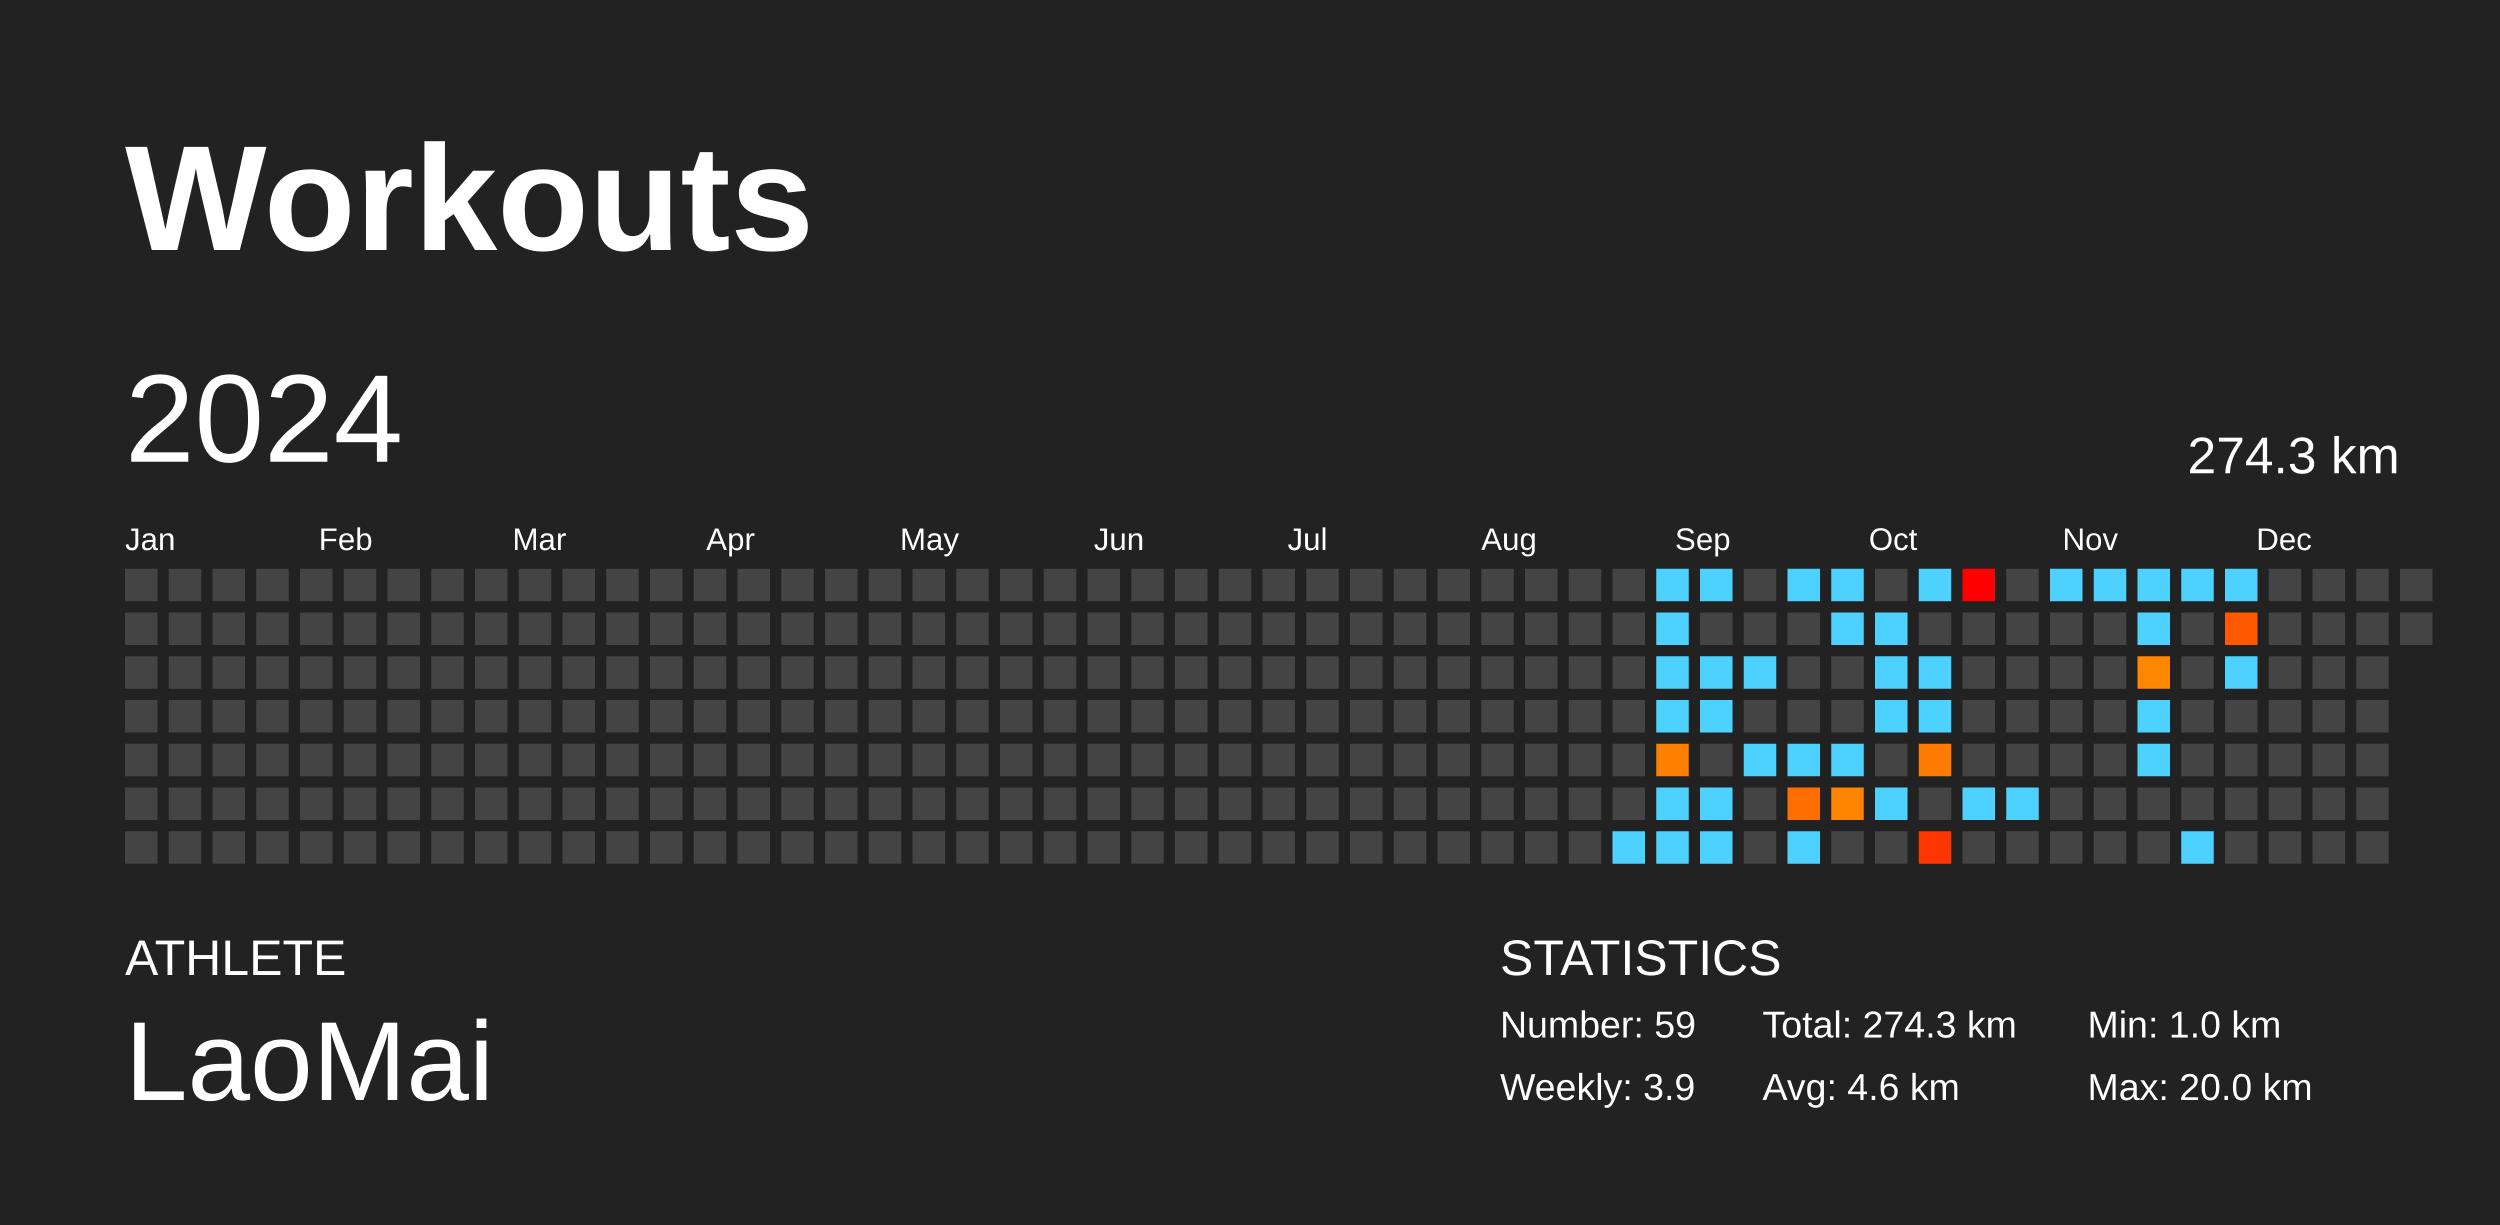
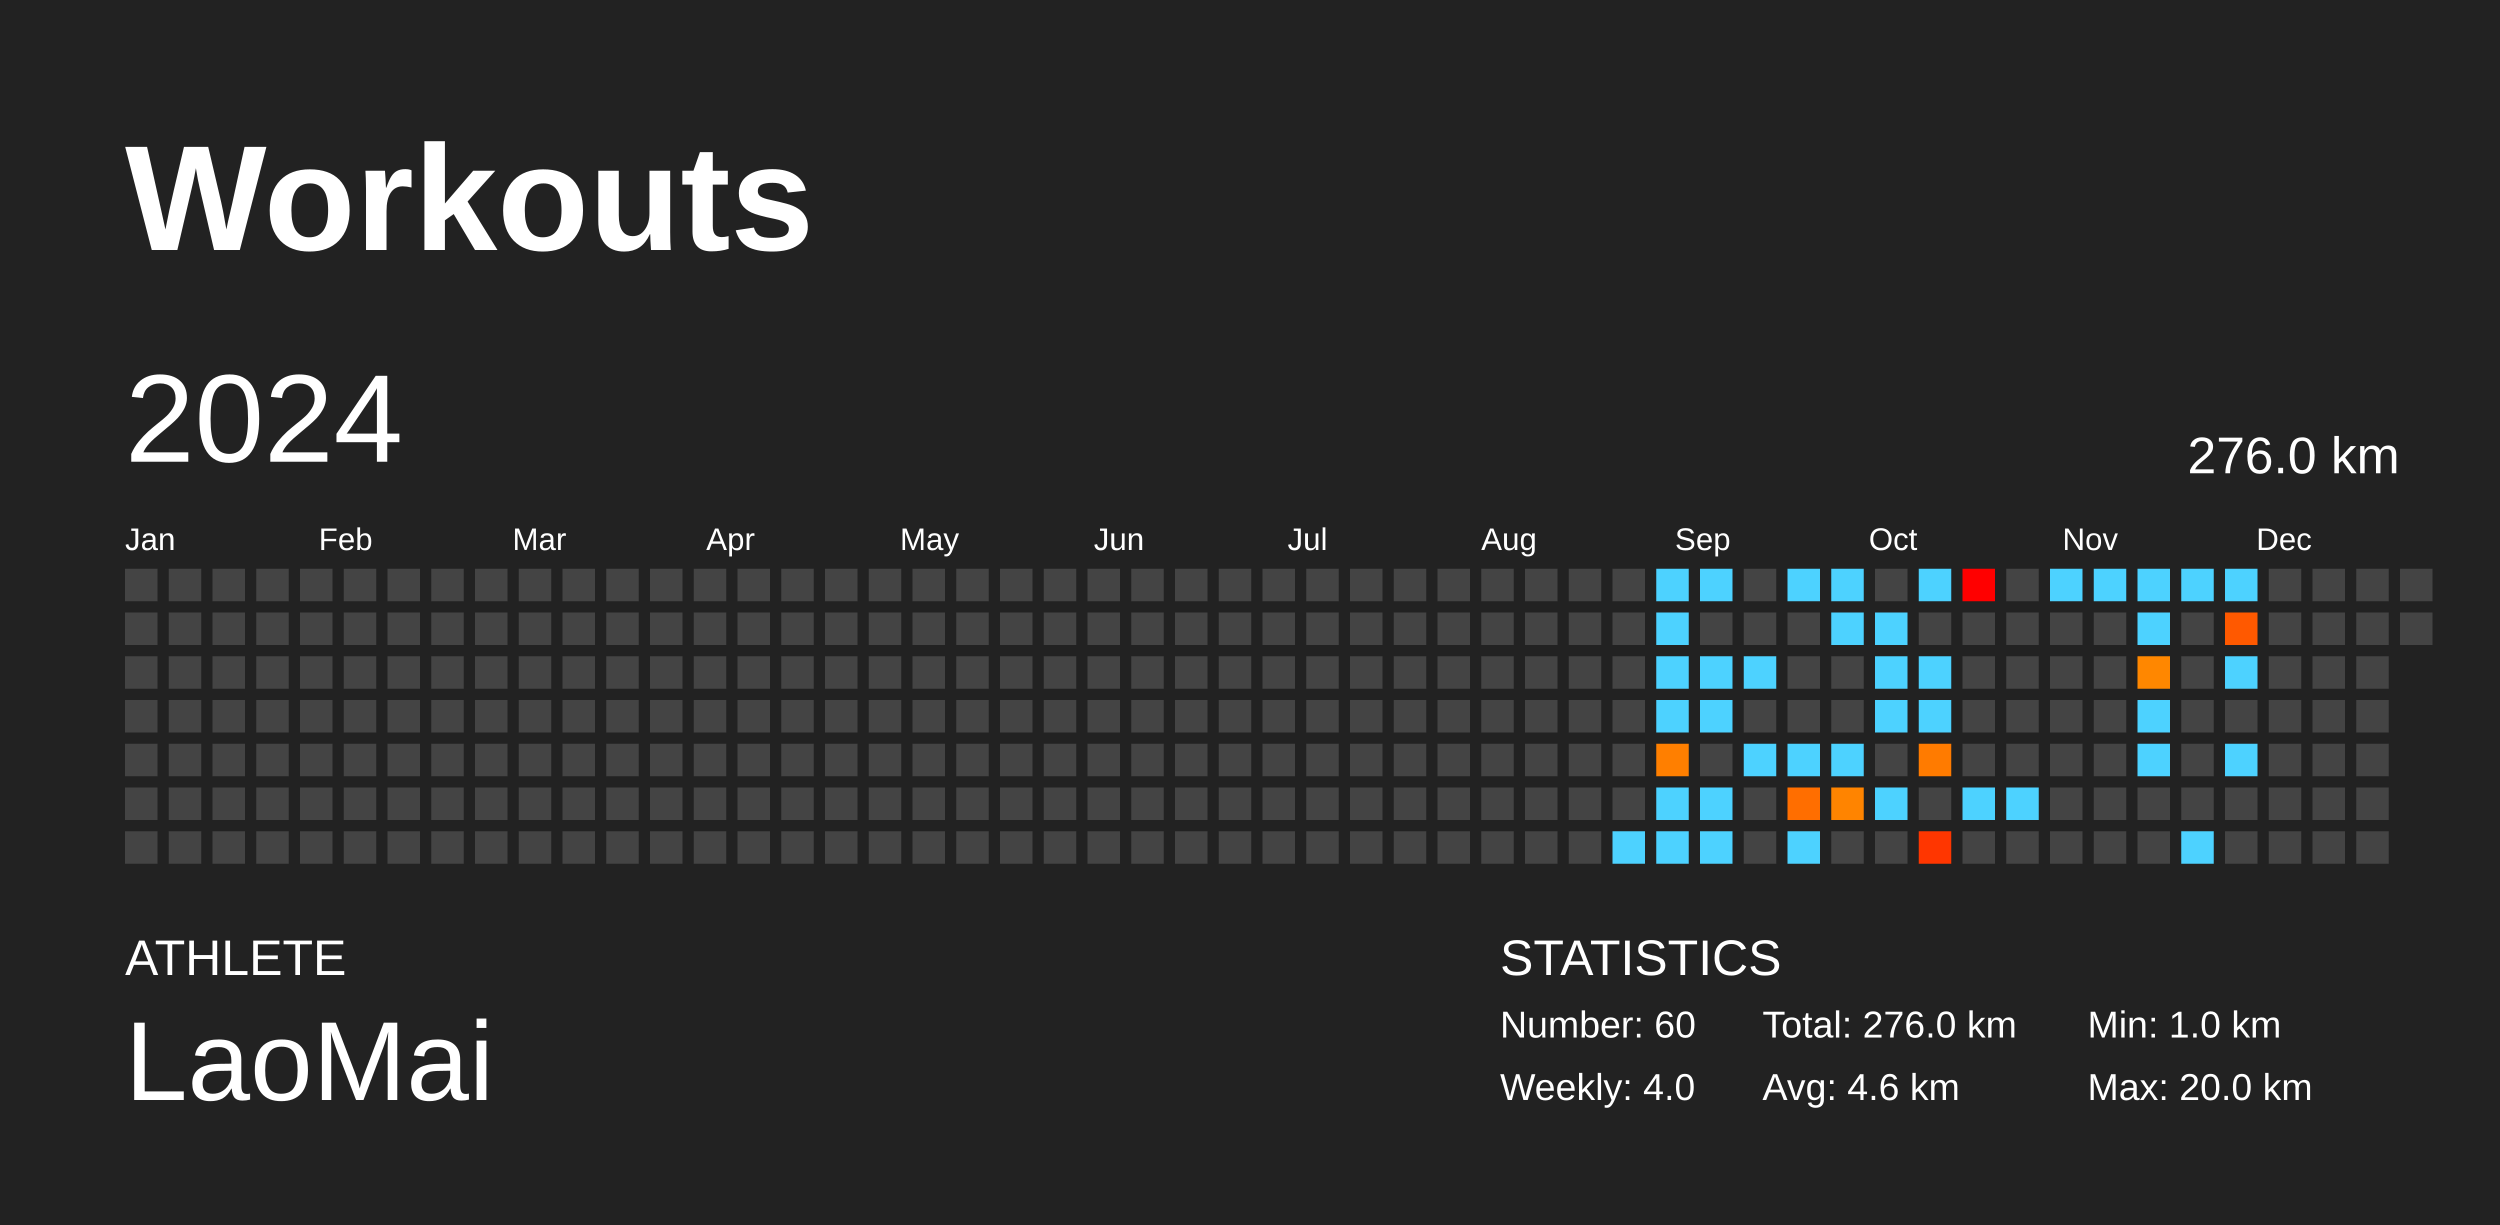
<svg xmlns="http://www.w3.org/2000/svg" baseProfile="full" height="98mm" version="1.1" viewBox="0,0,200,98" width="200mm">
  <defs />
  <rect fill="#222222" height="98" width="200" x="0" y="0" />
  <text fill="#FFFFFF" style="font-size:12px; font-family:Arial; font-weight:bold;" x="10" y="20">Workouts</text>
  <text fill="#FFFFFF" style="font-size:4px; font-family:Arial" x="10" y="78">ATHLETE</text>
  <text fill="#FFFFFF" style="font-size:9px; font-family:Arial" x="10" y="88">LaoMai</text>
  <text fill="#FFFFFF" style="font-size:4px; font-family:Arial" x="120" y="78">STATISTICS</text>
-   <text fill="#FFFFFF" style="font-size:3px; font-family:Arial" x="120" y="83">Number: 59</text>
-   <text fill="#FFFFFF" style="font-size:3px; font-family:Arial" x="120" y="88">Weekly: 3.9</text>
-   <text fill="#FFFFFF" style="font-size:3px; font-family:Arial" x="141" y="83">Total: 274.3 km</text>
+   <text fill="#FFFFFF" style="font-size:3px; font-family:Arial" x="120" y="83">Number: 60</text>
+   <text fill="#FFFFFF" style="font-size:3px; font-family:Arial" x="120" y="88">Weekly: 4.0</text>
+   <text fill="#FFFFFF" style="font-size:3px; font-family:Arial" x="141" y="83">Total: 276.0 km</text>
  <text fill="#FFFFFF" style="font-size:3px; font-family:Arial" x="141" y="88">Avg: 4.6 km</text>
  <text fill="#FFFFFF" style="font-size:3px; font-family:Arial" x="167" y="83">Min: 1.0 km</text>
  <text fill="#FFFFFF" style="font-size:3px; font-family:Arial" x="167" y="88">Max: 20.0 km</text>
  <text dominant-baseline="hanging" fill="#FFFFFF" style="font-size:10.0px; font-family:Arial;" x="10" y="30">2024</text>
-   <text dominant-baseline="hanging" fill="#FFFFFF" style="font-size:4.125px; font-family:Arial;" x="175" y="35">274.3 km</text>
+   <text dominant-baseline="hanging" fill="#FFFFFF" style="font-size:4.125px; font-family:Arial;" x="175" y="35">276.0 km</text>
  <text fill="#FFFFFF" style="font-size:2.5px; font-family:Arial" x="10.0" y="44">Jan</text>
  <text fill="#FFFFFF" style="font-size:2.5px; font-family:Arial" x="25.5" y="44">Feb</text>
  <text fill="#FFFFFF" style="font-size:2.5px; font-family:Arial" x="41.0" y="44">Mar</text>
  <text fill="#FFFFFF" style="font-size:2.5px; font-family:Arial" x="56.5" y="44">Apr</text>
  <text fill="#FFFFFF" style="font-size:2.5px; font-family:Arial" x="72.0" y="44">May</text>
  <text fill="#FFFFFF" style="font-size:2.5px; font-family:Arial" x="87.5" y="44">Jun</text>
  <text fill="#FFFFFF" style="font-size:2.5px; font-family:Arial" x="103.0" y="44">Jul</text>
  <text fill="#FFFFFF" style="font-size:2.5px; font-family:Arial" x="118.5" y="44">Aug</text>
  <text fill="#FFFFFF" style="font-size:2.5px; font-family:Arial" x="134.0" y="44">Sep</text>
  <text fill="#FFFFFF" style="font-size:2.5px; font-family:Arial" x="149.5" y="44">Oct</text>
  <text fill="#FFFFFF" style="font-size:2.5px; font-family:Arial" x="165.0" y="44">Nov</text>
  <text fill="#FFFFFF" style="font-size:2.5px; font-family:Arial" x="180.5" y="44">Dec</text>
  <rect fill="#444444" height="2.6" width="2.6" x="10.0" y="45.5" />
  <rect fill="#444444" height="2.6" width="2.6" x="10.0" y="49.0" />
  <rect fill="#444444" height="2.6" width="2.6" x="10.0" y="52.5" />
  <rect fill="#444444" height="2.6" width="2.6" x="10.0" y="56.0" />
  <rect fill="#444444" height="2.6" width="2.6" x="10.0" y="59.5" />
  <rect fill="#444444" height="2.6" width="2.6" x="10.0" y="63.0" />
  <rect fill="#444444" height="2.6" width="2.6" x="10.0" y="66.5" />
  <rect fill="#444444" height="2.6" width="2.6" x="13.5" y="45.5" />
  <rect fill="#444444" height="2.6" width="2.6" x="13.5" y="49.0" />
  <rect fill="#444444" height="2.6" width="2.6" x="13.5" y="52.5" />
  <rect fill="#444444" height="2.6" width="2.6" x="13.5" y="56.0" />
  <rect fill="#444444" height="2.6" width="2.6" x="13.5" y="59.5" />
  <rect fill="#444444" height="2.6" width="2.6" x="13.5" y="63.0" />
  <rect fill="#444444" height="2.6" width="2.6" x="13.5" y="66.5" />
  <rect fill="#444444" height="2.6" width="2.6" x="17.0" y="45.5" />
  <rect fill="#444444" height="2.6" width="2.6" x="17.0" y="49.0" />
  <rect fill="#444444" height="2.6" width="2.6" x="17.0" y="52.5" />
  <rect fill="#444444" height="2.6" width="2.6" x="17.0" y="56.0" />
  <rect fill="#444444" height="2.6" width="2.6" x="17.0" y="59.5" />
  <rect fill="#444444" height="2.6" width="2.6" x="17.0" y="63.0" />
  <rect fill="#444444" height="2.6" width="2.6" x="17.0" y="66.5" />
  <rect fill="#444444" height="2.6" width="2.6" x="20.5" y="45.5" />
  <rect fill="#444444" height="2.6" width="2.6" x="20.5" y="49.0" />
  <rect fill="#444444" height="2.6" width="2.6" x="20.5" y="52.5" />
  <rect fill="#444444" height="2.6" width="2.6" x="20.5" y="56.0" />
  <rect fill="#444444" height="2.6" width="2.6" x="20.5" y="59.5" />
  <rect fill="#444444" height="2.6" width="2.6" x="20.5" y="63.0" />
  <rect fill="#444444" height="2.6" width="2.6" x="20.5" y="66.5" />
  <rect fill="#444444" height="2.6" width="2.6" x="24.0" y="45.5" />
  <rect fill="#444444" height="2.6" width="2.6" x="24.0" y="49.0" />
  <rect fill="#444444" height="2.6" width="2.6" x="24.0" y="52.5" />
  <rect fill="#444444" height="2.6" width="2.6" x="24.0" y="56.0" />
  <rect fill="#444444" height="2.6" width="2.6" x="24.0" y="59.5" />
  <rect fill="#444444" height="2.6" width="2.6" x="24.0" y="63.0" />
  <rect fill="#444444" height="2.6" width="2.6" x="24.0" y="66.5" />
  <rect fill="#444444" height="2.6" width="2.6" x="27.5" y="45.5" />
  <rect fill="#444444" height="2.6" width="2.6" x="27.5" y="49.0" />
  <rect fill="#444444" height="2.6" width="2.6" x="27.5" y="52.5" />
  <rect fill="#444444" height="2.6" width="2.6" x="27.5" y="56.0" />
  <rect fill="#444444" height="2.6" width="2.6" x="27.5" y="59.5" />
  <rect fill="#444444" height="2.6" width="2.6" x="27.5" y="63.0" />
  <rect fill="#444444" height="2.6" width="2.6" x="27.5" y="66.5" />
  <rect fill="#444444" height="2.6" width="2.6" x="31.0" y="45.5" />
  <rect fill="#444444" height="2.6" width="2.6" x="31.0" y="49.0" />
  <rect fill="#444444" height="2.6" width="2.6" x="31.0" y="52.5" />
  <rect fill="#444444" height="2.6" width="2.6" x="31.0" y="56.0" />
  <rect fill="#444444" height="2.6" width="2.6" x="31.0" y="59.5" />
  <rect fill="#444444" height="2.6" width="2.6" x="31.0" y="63.0" />
  <rect fill="#444444" height="2.6" width="2.6" x="31.0" y="66.5" />
  <rect fill="#444444" height="2.6" width="2.6" x="34.5" y="45.5" />
  <rect fill="#444444" height="2.6" width="2.6" x="34.5" y="49.0" />
  <rect fill="#444444" height="2.6" width="2.6" x="34.5" y="52.5" />
  <rect fill="#444444" height="2.6" width="2.6" x="34.5" y="56.0" />
  <rect fill="#444444" height="2.6" width="2.6" x="34.5" y="59.5" />
  <rect fill="#444444" height="2.6" width="2.6" x="34.5" y="63.0" />
  <rect fill="#444444" height="2.6" width="2.6" x="34.5" y="66.5" />
  <rect fill="#444444" height="2.6" width="2.6" x="38.0" y="45.5" />
  <rect fill="#444444" height="2.6" width="2.6" x="38.0" y="49.0" />
  <rect fill="#444444" height="2.6" width="2.6" x="38.0" y="52.5" />
  <rect fill="#444444" height="2.6" width="2.6" x="38.0" y="56.0" />
  <rect fill="#444444" height="2.6" width="2.6" x="38.0" y="59.5" />
  <rect fill="#444444" height="2.6" width="2.6" x="38.0" y="63.0" />
  <rect fill="#444444" height="2.6" width="2.6" x="38.0" y="66.5" />
  <rect fill="#444444" height="2.6" width="2.6" x="41.5" y="45.5" />
  <rect fill="#444444" height="2.6" width="2.6" x="41.5" y="49.0" />
  <rect fill="#444444" height="2.6" width="2.6" x="41.5" y="52.5" />
  <rect fill="#444444" height="2.6" width="2.6" x="41.5" y="56.0" />
  <rect fill="#444444" height="2.6" width="2.6" x="41.5" y="59.5" />
  <rect fill="#444444" height="2.6" width="2.6" x="41.5" y="63.0" />
  <rect fill="#444444" height="2.6" width="2.6" x="41.5" y="66.5" />
  <rect fill="#444444" height="2.6" width="2.6" x="45.0" y="45.5" />
  <rect fill="#444444" height="2.6" width="2.6" x="45.0" y="49.0" />
  <rect fill="#444444" height="2.6" width="2.6" x="45.0" y="52.5" />
  <rect fill="#444444" height="2.6" width="2.6" x="45.0" y="56.0" />
  <rect fill="#444444" height="2.6" width="2.6" x="45.0" y="59.5" />
  <rect fill="#444444" height="2.6" width="2.6" x="45.0" y="63.0" />
  <rect fill="#444444" height="2.6" width="2.6" x="45.0" y="66.5" />
  <rect fill="#444444" height="2.6" width="2.6" x="48.5" y="45.5" />
  <rect fill="#444444" height="2.6" width="2.6" x="48.5" y="49.0" />
  <rect fill="#444444" height="2.6" width="2.6" x="48.5" y="52.5" />
  <rect fill="#444444" height="2.6" width="2.6" x="48.5" y="56.0" />
  <rect fill="#444444" height="2.6" width="2.6" x="48.5" y="59.5" />
  <rect fill="#444444" height="2.6" width="2.6" x="48.5" y="63.0" />
  <rect fill="#444444" height="2.6" width="2.6" x="48.5" y="66.5" />
  <rect fill="#444444" height="2.6" width="2.6" x="52.0" y="45.5" />
  <rect fill="#444444" height="2.6" width="2.6" x="52.0" y="49.0" />
  <rect fill="#444444" height="2.6" width="2.6" x="52.0" y="52.5" />
  <rect fill="#444444" height="2.6" width="2.6" x="52.0" y="56.0" />
  <rect fill="#444444" height="2.6" width="2.6" x="52.0" y="59.5" />
  <rect fill="#444444" height="2.6" width="2.6" x="52.0" y="63.0" />
  <rect fill="#444444" height="2.6" width="2.6" x="52.0" y="66.5" />
  <rect fill="#444444" height="2.6" width="2.6" x="55.5" y="45.5" />
  <rect fill="#444444" height="2.6" width="2.6" x="55.5" y="49.0" />
  <rect fill="#444444" height="2.6" width="2.6" x="55.5" y="52.5" />
  <rect fill="#444444" height="2.6" width="2.6" x="55.5" y="56.0" />
  <rect fill="#444444" height="2.6" width="2.6" x="55.5" y="59.5" />
  <rect fill="#444444" height="2.6" width="2.6" x="55.5" y="63.0" />
  <rect fill="#444444" height="2.6" width="2.6" x="55.5" y="66.5" />
  <rect fill="#444444" height="2.6" width="2.6" x="59.0" y="45.5" />
  <rect fill="#444444" height="2.6" width="2.6" x="59.0" y="49.0" />
  <rect fill="#444444" height="2.6" width="2.6" x="59.0" y="52.5" />
  <rect fill="#444444" height="2.6" width="2.6" x="59.0" y="56.0" />
  <rect fill="#444444" height="2.6" width="2.6" x="59.0" y="59.5" />
  <rect fill="#444444" height="2.6" width="2.6" x="59.0" y="63.0" />
  <rect fill="#444444" height="2.6" width="2.6" x="59.0" y="66.5" />
  <rect fill="#444444" height="2.6" width="2.6" x="62.5" y="45.5" />
  <rect fill="#444444" height="2.6" width="2.6" x="62.5" y="49.0" />
  <rect fill="#444444" height="2.6" width="2.6" x="62.5" y="52.5" />
  <rect fill="#444444" height="2.6" width="2.6" x="62.5" y="56.0" />
  <rect fill="#444444" height="2.6" width="2.6" x="62.5" y="59.5" />
  <rect fill="#444444" height="2.6" width="2.6" x="62.5" y="63.0" />
  <rect fill="#444444" height="2.6" width="2.6" x="62.5" y="66.5" />
  <rect fill="#444444" height="2.6" width="2.6" x="66.0" y="45.5" />
  <rect fill="#444444" height="2.6" width="2.6" x="66.0" y="49.0" />
  <rect fill="#444444" height="2.6" width="2.6" x="66.0" y="52.5" />
  <rect fill="#444444" height="2.6" width="2.6" x="66.0" y="56.0" />
  <rect fill="#444444" height="2.6" width="2.6" x="66.0" y="59.5" />
  <rect fill="#444444" height="2.6" width="2.6" x="66.0" y="63.0" />
  <rect fill="#444444" height="2.6" width="2.6" x="66.0" y="66.5" />
  <rect fill="#444444" height="2.6" width="2.6" x="69.5" y="45.5" />
  <rect fill="#444444" height="2.6" width="2.6" x="69.5" y="49.0" />
  <rect fill="#444444" height="2.6" width="2.6" x="69.5" y="52.5" />
  <rect fill="#444444" height="2.6" width="2.6" x="69.5" y="56.0" />
  <rect fill="#444444" height="2.6" width="2.6" x="69.5" y="59.5" />
  <rect fill="#444444" height="2.6" width="2.6" x="69.5" y="63.0" />
  <rect fill="#444444" height="2.6" width="2.6" x="69.5" y="66.5" />
  <rect fill="#444444" height="2.6" width="2.6" x="73.0" y="45.5" />
  <rect fill="#444444" height="2.6" width="2.6" x="73.0" y="49.0" />
  <rect fill="#444444" height="2.6" width="2.6" x="73.0" y="52.5" />
  <rect fill="#444444" height="2.6" width="2.6" x="73.0" y="56.0" />
  <rect fill="#444444" height="2.6" width="2.6" x="73.0" y="59.5" />
  <rect fill="#444444" height="2.6" width="2.6" x="73.0" y="63.0" />
  <rect fill="#444444" height="2.6" width="2.6" x="73.0" y="66.5" />
  <rect fill="#444444" height="2.6" width="2.6" x="76.5" y="45.5" />
  <rect fill="#444444" height="2.6" width="2.6" x="76.5" y="49.0" />
  <rect fill="#444444" height="2.6" width="2.6" x="76.5" y="52.5" />
  <rect fill="#444444" height="2.6" width="2.6" x="76.5" y="56.0" />
  <rect fill="#444444" height="2.6" width="2.6" x="76.5" y="59.5" />
  <rect fill="#444444" height="2.6" width="2.6" x="76.5" y="63.0" />
  <rect fill="#444444" height="2.6" width="2.6" x="76.5" y="66.5" />
  <rect fill="#444444" height="2.6" width="2.6" x="80.0" y="45.5" />
  <rect fill="#444444" height="2.6" width="2.6" x="80.0" y="49.0" />
  <rect fill="#444444" height="2.6" width="2.6" x="80.0" y="52.5" />
  <rect fill="#444444" height="2.6" width="2.6" x="80.0" y="56.0" />
  <rect fill="#444444" height="2.6" width="2.6" x="80.0" y="59.5" />
  <rect fill="#444444" height="2.6" width="2.6" x="80.0" y="63.0" />
  <rect fill="#444444" height="2.6" width="2.6" x="80.0" y="66.5" />
  <rect fill="#444444" height="2.6" width="2.6" x="83.5" y="45.5" />
  <rect fill="#444444" height="2.6" width="2.6" x="83.5" y="49.0" />
  <rect fill="#444444" height="2.6" width="2.6" x="83.5" y="52.5" />
  <rect fill="#444444" height="2.6" width="2.6" x="83.5" y="56.0" />
  <rect fill="#444444" height="2.6" width="2.6" x="83.5" y="59.5" />
  <rect fill="#444444" height="2.6" width="2.6" x="83.5" y="63.0" />
  <rect fill="#444444" height="2.6" width="2.6" x="83.5" y="66.5" />
  <rect fill="#444444" height="2.6" width="2.6" x="87.0" y="45.5" />
  <rect fill="#444444" height="2.6" width="2.6" x="87.0" y="49.0" />
  <rect fill="#444444" height="2.6" width="2.6" x="87.0" y="52.5" />
  <rect fill="#444444" height="2.6" width="2.6" x="87.0" y="56.0" />
  <rect fill="#444444" height="2.6" width="2.6" x="87.0" y="59.5" />
  <rect fill="#444444" height="2.6" width="2.6" x="87.0" y="63.0" />
  <rect fill="#444444" height="2.6" width="2.6" x="87.0" y="66.5" />
  <rect fill="#444444" height="2.6" width="2.6" x="90.5" y="45.5" />
  <rect fill="#444444" height="2.6" width="2.6" x="90.5" y="49.0" />
  <rect fill="#444444" height="2.6" width="2.6" x="90.5" y="52.5" />
  <rect fill="#444444" height="2.6" width="2.6" x="90.5" y="56.0" />
  <rect fill="#444444" height="2.6" width="2.6" x="90.5" y="59.5" />
  <rect fill="#444444" height="2.6" width="2.6" x="90.5" y="63.0" />
  <rect fill="#444444" height="2.6" width="2.6" x="90.5" y="66.5" />
  <rect fill="#444444" height="2.6" width="2.6" x="94.0" y="45.5" />
  <rect fill="#444444" height="2.6" width="2.6" x="94.0" y="49.0" />
  <rect fill="#444444" height="2.6" width="2.6" x="94.0" y="52.5" />
  <rect fill="#444444" height="2.6" width="2.6" x="94.0" y="56.0" />
  <rect fill="#444444" height="2.6" width="2.6" x="94.0" y="59.5" />
  <rect fill="#444444" height="2.6" width="2.6" x="94.0" y="63.0" />
  <rect fill="#444444" height="2.6" width="2.6" x="94.0" y="66.5" />
  <rect fill="#444444" height="2.6" width="2.6" x="97.5" y="45.5" />
  <rect fill="#444444" height="2.6" width="2.6" x="97.5" y="49.0" />
  <rect fill="#444444" height="2.6" width="2.6" x="97.5" y="52.5" />
  <rect fill="#444444" height="2.6" width="2.6" x="97.5" y="56.0" />
  <rect fill="#444444" height="2.6" width="2.6" x="97.5" y="59.5" />
  <rect fill="#444444" height="2.6" width="2.6" x="97.5" y="63.0" />
  <rect fill="#444444" height="2.6" width="2.6" x="97.5" y="66.5" />
  <rect fill="#444444" height="2.6" width="2.6" x="101.0" y="45.5" />
  <rect fill="#444444" height="2.6" width="2.6" x="101.0" y="49.0" />
  <rect fill="#444444" height="2.6" width="2.6" x="101.0" y="52.5" />
  <rect fill="#444444" height="2.6" width="2.6" x="101.0" y="56.0" />
  <rect fill="#444444" height="2.6" width="2.6" x="101.0" y="59.5" />
  <rect fill="#444444" height="2.6" width="2.6" x="101.0" y="63.0" />
  <rect fill="#444444" height="2.6" width="2.6" x="101.0" y="66.5" />
  <rect fill="#444444" height="2.6" width="2.6" x="104.5" y="45.5" />
  <rect fill="#444444" height="2.6" width="2.6" x="104.5" y="49.0" />
  <rect fill="#444444" height="2.6" width="2.6" x="104.5" y="52.5" />
  <rect fill="#444444" height="2.6" width="2.6" x="104.5" y="56.0" />
  <rect fill="#444444" height="2.6" width="2.6" x="104.5" y="59.5" />
  <rect fill="#444444" height="2.6" width="2.6" x="104.5" y="63.0" />
  <rect fill="#444444" height="2.6" width="2.6" x="104.5" y="66.5" />
  <rect fill="#444444" height="2.6" width="2.6" x="108.0" y="45.5" />
  <rect fill="#444444" height="2.6" width="2.6" x="108.0" y="49.0" />
  <rect fill="#444444" height="2.6" width="2.6" x="108.0" y="52.5" />
  <rect fill="#444444" height="2.6" width="2.6" x="108.0" y="56.0" />
  <rect fill="#444444" height="2.6" width="2.6" x="108.0" y="59.5" />
  <rect fill="#444444" height="2.6" width="2.6" x="108.0" y="63.0" />
  <rect fill="#444444" height="2.6" width="2.6" x="108.0" y="66.5" />
  <rect fill="#444444" height="2.6" width="2.6" x="111.5" y="45.5" />
  <rect fill="#444444" height="2.6" width="2.6" x="111.5" y="49.0" />
  <rect fill="#444444" height="2.6" width="2.6" x="111.5" y="52.5" />
  <rect fill="#444444" height="2.6" width="2.6" x="111.5" y="56.0" />
  <rect fill="#444444" height="2.6" width="2.6" x="111.5" y="59.5" />
  <rect fill="#444444" height="2.6" width="2.6" x="111.5" y="63.0" />
  <rect fill="#444444" height="2.6" width="2.6" x="111.5" y="66.5" />
  <rect fill="#444444" height="2.6" width="2.6" x="115.0" y="45.5" />
  <rect fill="#444444" height="2.6" width="2.6" x="115.0" y="49.0" />
  <rect fill="#444444" height="2.6" width="2.6" x="115.0" y="52.5" />
  <rect fill="#444444" height="2.6" width="2.6" x="115.0" y="56.0" />
  <rect fill="#444444" height="2.6" width="2.6" x="115.0" y="59.5" />
  <rect fill="#444444" height="2.6" width="2.6" x="115.0" y="63.0" />
  <rect fill="#444444" height="2.6" width="2.6" x="115.0" y="66.5" />
  <rect fill="#444444" height="2.6" width="2.6" x="118.5" y="45.5" />
  <rect fill="#444444" height="2.6" width="2.6" x="118.5" y="49.0" />
  <rect fill="#444444" height="2.6" width="2.6" x="118.5" y="52.5" />
  <rect fill="#444444" height="2.6" width="2.6" x="118.5" y="56.0" />
  <rect fill="#444444" height="2.6" width="2.6" x="118.5" y="59.5" />
  <rect fill="#444444" height="2.6" width="2.6" x="118.5" y="63.0" />
  <rect fill="#444444" height="2.6" width="2.6" x="118.5" y="66.5" />
  <rect fill="#444444" height="2.6" width="2.6" x="122.0" y="45.5" />
  <rect fill="#444444" height="2.6" width="2.6" x="122.0" y="49.0" />
  <rect fill="#444444" height="2.6" width="2.6" x="122.0" y="52.5" />
  <rect fill="#444444" height="2.6" width="2.6" x="122.0" y="56.0" />
  <rect fill="#444444" height="2.6" width="2.6" x="122.0" y="59.5" />
  <rect fill="#444444" height="2.6" width="2.6" x="122.0" y="63.0" />
  <rect fill="#444444" height="2.6" width="2.6" x="122.0" y="66.5" />
  <rect fill="#444444" height="2.6" width="2.6" x="125.5" y="45.5" />
  <rect fill="#444444" height="2.6" width="2.6" x="125.5" y="49.0" />
  <rect fill="#444444" height="2.6" width="2.6" x="125.5" y="52.5" />
  <rect fill="#444444" height="2.6" width="2.6" x="125.5" y="56.0" />
  <rect fill="#444444" height="2.6" width="2.6" x="125.5" y="59.5" />
  <rect fill="#444444" height="2.6" width="2.6" x="125.5" y="63.0" />
  <rect fill="#444444" height="2.6" width="2.6" x="125.5" y="66.5" />
  <rect fill="#444444" height="2.6" width="2.6" x="129.0" y="45.5" />
  <rect fill="#444444" height="2.6" width="2.6" x="129.0" y="49.0" />
  <rect fill="#444444" height="2.6" width="2.6" x="129.0" y="52.5" />
  <rect fill="#444444" height="2.6" width="2.6" x="129.0" y="56.0" />
  <rect fill="#444444" height="2.6" width="2.6" x="129.0" y="59.5" />
  <rect fill="#444444" height="2.6" width="2.6" x="129.0" y="63.0" />
  <rect fill="#4dd2ff" height="2.6" width="2.6" x="129.0" y="66.5" />
  <rect fill="#4dd2ff" height="2.6" width="2.6" x="132.5" y="45.5" />
  <rect fill="#4dd2ff" height="2.6" width="2.6" x="132.5" y="49.0" />
  <rect fill="#4dd2ff" height="2.6" width="2.6" x="132.5" y="52.5" />
  <rect fill="#4dd2ff" height="2.6" width="2.6" x="132.5" y="56.0" />
  <rect fill="#ff7f00" height="2.6" width="2.6" x="132.5" y="59.5" />
  <rect fill="#4dd2ff" height="2.6" width="2.6" x="132.5" y="63.0" />
  <rect fill="#4dd2ff" height="2.6" width="2.6" x="132.5" y="66.5" />
  <rect fill="#4dd2ff" height="2.6" width="2.6" x="136.0" y="45.5" />
  <rect fill="#444444" height="2.6" width="2.6" x="136.0" y="49.0" />
  <rect fill="#4dd2ff" height="2.6" width="2.6" x="136.0" y="52.5" />
  <rect fill="#4dd2ff" height="2.6" width="2.6" x="136.0" y="56.0" />
  <rect fill="#444444" height="2.6" width="2.6" x="136.0" y="59.5" />
  <rect fill="#4dd2ff" height="2.6" width="2.6" x="136.0" y="63.0" />
  <rect fill="#4dd2ff" height="2.6" width="2.6" x="136.0" y="66.5" />
  <rect fill="#444444" height="2.6" width="2.6" x="139.5" y="45.5" />
  <rect fill="#444444" height="2.6" width="2.6" x="139.5" y="49.0" />
  <rect fill="#4dd2ff" height="2.6" width="2.6" x="139.5" y="52.5" />
  <rect fill="#444444" height="2.6" width="2.6" x="139.5" y="56.0" />
  <rect fill="#4dd2ff" height="2.6" width="2.6" x="139.5" y="59.5" />
  <rect fill="#444444" height="2.6" width="2.6" x="139.5" y="63.0" />
  <rect fill="#444444" height="2.6" width="2.6" x="139.5" y="66.5" />
  <rect fill="#4dd2ff" height="2.6" width="2.6" x="143.0" y="45.5" />
  <rect fill="#444444" height="2.6" width="2.6" x="143.0" y="49.0" />
  <rect fill="#444444" height="2.6" width="2.6" x="143.0" y="52.5" />
  <rect fill="#444444" height="2.6" width="2.6" x="143.0" y="56.0" />
  <rect fill="#4dd2ff" height="2.6" width="2.6" x="143.0" y="59.5" />
  <rect fill="#ff6e00" height="2.6" width="2.6" x="143.0" y="63.0" />
  <rect fill="#4dd2ff" height="2.6" width="2.6" x="143.0" y="66.5" />
  <rect fill="#4dd2ff" height="2.6" width="2.6" x="146.5" y="45.5" />
  <rect fill="#4dd2ff" height="2.6" width="2.6" x="146.5" y="49.0" />
  <rect fill="#444444" height="2.6" width="2.6" x="146.5" y="52.5" />
  <rect fill="#444444" height="2.6" width="2.6" x="146.5" y="56.0" />
  <rect fill="#4dd2ff" height="2.6" width="2.6" x="146.5" y="59.5" />
  <rect fill="#ff8400" height="2.6" width="2.6" x="146.5" y="63.0" />
  <rect fill="#444444" height="2.6" width="2.6" x="146.5" y="66.5" />
  <rect fill="#444444" height="2.6" width="2.6" x="150.0" y="45.5" />
  <rect fill="#4dd2ff" height="2.6" width="2.6" x="150.0" y="49.0" />
  <rect fill="#4dd2ff" height="2.6" width="2.6" x="150.0" y="52.5" />
  <rect fill="#4dd2ff" height="2.6" width="2.6" x="150.0" y="56.0" />
  <rect fill="#444444" height="2.6" width="2.6" x="150.0" y="59.5" />
  <rect fill="#4dd2ff" height="2.6" width="2.6" x="150.0" y="63.0" />
  <rect fill="#444444" height="2.6" width="2.6" x="150.0" y="66.5" />
  <rect fill="#4dd2ff" height="2.6" width="2.6" x="153.5" y="45.5" />
  <rect fill="#444444" height="2.6" width="2.6" x="153.5" y="49.0" />
  <rect fill="#4dd2ff" height="2.6" width="2.6" x="153.5" y="52.5" />
  <rect fill="#4dd2ff" height="2.6" width="2.6" x="153.5" y="56.0" />
  <rect fill="#ff7b00" height="2.6" width="2.6" x="153.5" y="59.5" />
  <rect fill="#444444" height="2.6" width="2.6" x="153.5" y="63.0" />
  <rect fill="#ff3600" height="2.6" width="2.6" x="153.5" y="66.5" />
  <rect fill="red" height="2.6" width="2.6" x="157.0" y="45.5" />
  <rect fill="#444444" height="2.6" width="2.6" x="157.0" y="49.0" />
  <rect fill="#444444" height="2.6" width="2.6" x="157.0" y="52.5" />
  <rect fill="#444444" height="2.6" width="2.6" x="157.0" y="56.0" />
  <rect fill="#444444" height="2.6" width="2.6" x="157.0" y="59.5" />
  <rect fill="#4dd2ff" height="2.6" width="2.6" x="157.0" y="63.0" />
  <rect fill="#444444" height="2.6" width="2.6" x="157.0" y="66.5" />
  <rect fill="#444444" height="2.6" width="2.6" x="160.5" y="45.5" />
  <rect fill="#444444" height="2.6" width="2.6" x="160.5" y="49.0" />
  <rect fill="#444444" height="2.6" width="2.6" x="160.5" y="52.5" />
  <rect fill="#444444" height="2.6" width="2.6" x="160.5" y="56.0" />
  <rect fill="#444444" height="2.6" width="2.6" x="160.5" y="59.5" />
  <rect fill="#4dd2ff" height="2.6" width="2.6" x="160.5" y="63.0" />
  <rect fill="#444444" height="2.6" width="2.6" x="160.5" y="66.5" />
  <rect fill="#4dd2ff" height="2.6" width="2.6" x="164.0" y="45.5" />
  <rect fill="#444444" height="2.6" width="2.6" x="164.0" y="49.0" />
  <rect fill="#444444" height="2.6" width="2.6" x="164.0" y="52.5" />
  <rect fill="#444444" height="2.6" width="2.6" x="164.0" y="56.0" />
  <rect fill="#444444" height="2.6" width="2.6" x="164.0" y="59.5" />
  <rect fill="#444444" height="2.6" width="2.6" x="164.0" y="63.0" />
  <rect fill="#444444" height="2.6" width="2.6" x="164.0" y="66.5" />
  <rect fill="#4dd2ff" height="2.6" width="2.6" x="167.5" y="45.5" />
  <rect fill="#444444" height="2.6" width="2.6" x="167.5" y="49.0" />
  <rect fill="#444444" height="2.6" width="2.6" x="167.5" y="52.5" />
  <rect fill="#444444" height="2.6" width="2.6" x="167.5" y="56.0" />
  <rect fill="#444444" height="2.6" width="2.6" x="167.5" y="59.5" />
  <rect fill="#444444" height="2.6" width="2.6" x="167.5" y="63.0" />
  <rect fill="#444444" height="2.6" width="2.6" x="167.5" y="66.5" />
  <rect fill="#4dd2ff" height="2.6" width="2.6" x="171.0" y="45.5" />
  <rect fill="#4dd2ff" height="2.6" width="2.6" x="171.0" y="49.0" />
  <rect fill="#ff8700" height="2.6" width="2.6" x="171.0" y="52.5" />
  <rect fill="#4dd2ff" height="2.6" width="2.6" x="171.0" y="56.0" />
  <rect fill="#4dd2ff" height="2.6" width="2.6" x="171.0" y="59.5" />
  <rect fill="#444444" height="2.6" width="2.6" x="171.0" y="63.0" />
  <rect fill="#444444" height="2.6" width="2.6" x="171.0" y="66.5" />
  <rect fill="#4dd2ff" height="2.6" width="2.6" x="174.5" y="45.5" />
  <rect fill="#444444" height="2.6" width="2.6" x="174.5" y="49.0" />
  <rect fill="#444444" height="2.6" width="2.6" x="174.5" y="52.5" />
  <rect fill="#444444" height="2.6" width="2.6" x="174.5" y="56.0" />
  <rect fill="#444444" height="2.6" width="2.6" x="174.5" y="59.5" />
  <rect fill="#444444" height="2.6" width="2.6" x="174.5" y="63.0" />
  <rect fill="#4dd2ff" height="2.6" width="2.6" x="174.5" y="66.5" />
  <rect fill="#4dd2ff" height="2.6" width="2.6" x="178.0" y="45.5" />
  <rect fill="#ff5900" height="2.6" width="2.6" x="178.0" y="49.0" />
  <rect fill="#4dd2ff" height="2.6" width="2.6" x="178.0" y="52.5" />
  <rect fill="#444444" height="2.6" width="2.6" x="178.0" y="56.0" />
-   <rect fill="#444444" height="2.6" width="2.6" x="178.0" y="59.5" />
+   <rect fill="#4dd2ff" height="2.6" width="2.6" x="178.0" y="59.5" />
  <rect fill="#444444" height="2.6" width="2.6" x="178.0" y="63.0" />
  <rect fill="#444444" height="2.6" width="2.6" x="178.0" y="66.5" />
  <rect fill="#444444" height="2.6" width="2.6" x="181.5" y="45.5" />
  <rect fill="#444444" height="2.6" width="2.6" x="181.5" y="49.0" />
  <rect fill="#444444" height="2.6" width="2.6" x="181.5" y="52.5" />
  <rect fill="#444444" height="2.6" width="2.6" x="181.5" y="56.0" />
  <rect fill="#444444" height="2.6" width="2.6" x="181.5" y="59.5" />
  <rect fill="#444444" height="2.6" width="2.6" x="181.5" y="63.0" />
  <rect fill="#444444" height="2.6" width="2.6" x="181.5" y="66.5" />
  <rect fill="#444444" height="2.6" width="2.6" x="185.0" y="45.5" />
  <rect fill="#444444" height="2.6" width="2.6" x="185.0" y="49.0" />
  <rect fill="#444444" height="2.6" width="2.6" x="185.0" y="52.5" />
  <rect fill="#444444" height="2.6" width="2.6" x="185.0" y="56.0" />
  <rect fill="#444444" height="2.6" width="2.6" x="185.0" y="59.5" />
  <rect fill="#444444" height="2.6" width="2.6" x="185.0" y="63.0" />
  <rect fill="#444444" height="2.6" width="2.6" x="185.0" y="66.5" />
  <rect fill="#444444" height="2.6" width="2.6" x="188.5" y="45.5" />
  <rect fill="#444444" height="2.6" width="2.6" x="188.5" y="49.0" />
  <rect fill="#444444" height="2.6" width="2.6" x="188.5" y="52.5" />
  <rect fill="#444444" height="2.6" width="2.6" x="188.5" y="56.0" />
  <rect fill="#444444" height="2.6" width="2.6" x="188.5" y="59.5" />
  <rect fill="#444444" height="2.6" width="2.6" x="188.5" y="63.0" />
  <rect fill="#444444" height="2.6" width="2.6" x="188.5" y="66.5" />
  <rect fill="#444444" height="2.6" width="2.6" x="192.0" y="45.5" />
  <rect fill="#444444" height="2.6" width="2.6" x="192.0" y="49.0" />
</svg>
